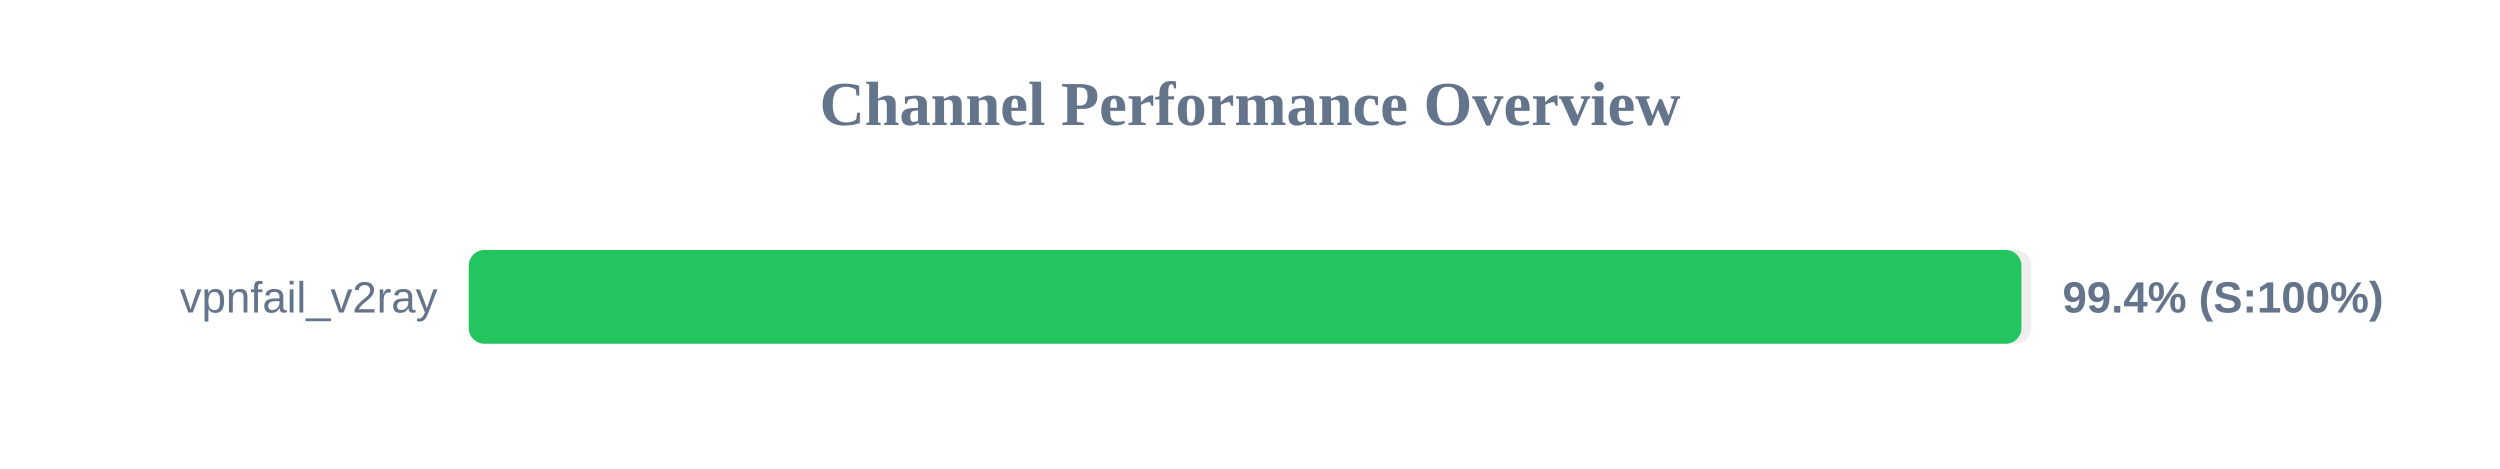
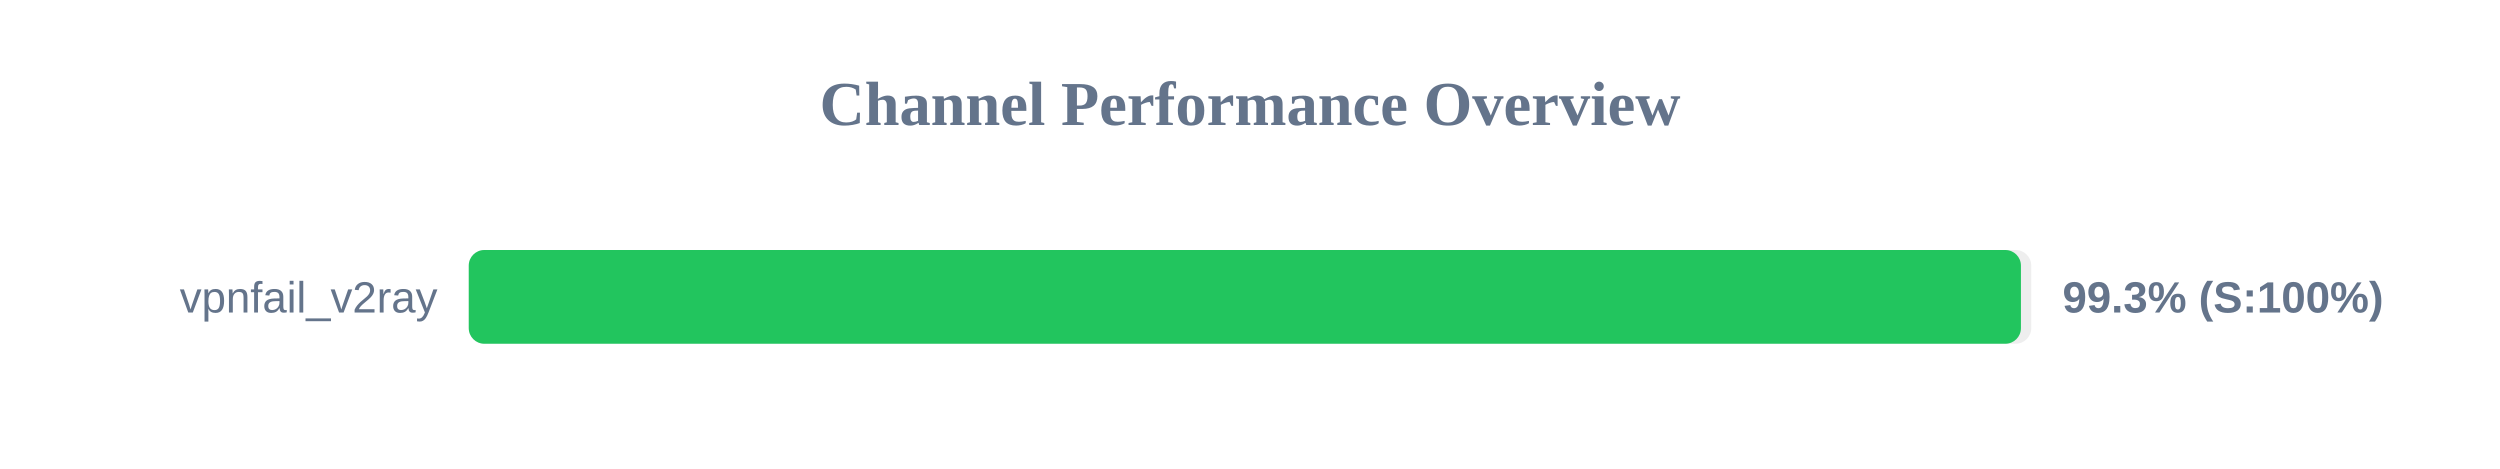
<svg xmlns="http://www.w3.org/2000/svg" width="800" height="150" version="1.1">
  <style>
        .row { font: 14px Arial; fill: #64748b; }
        .score { font: bold 14px Arial; fill: #64748b; }
    </style>
  <text x="400" y="40" text-anchor="middle" font-size="20px" font-weight="bold" fill="#64748b">Channel Performance Overview</text>
  <rect x="150" y="80" width="500" height="30" fill="#eee" rx="5" />
-   <rect x="150" y="80" width="496.85" height="30" fill="#22c55e" rx="5" />
+   <rect x="150" y="80" width="496.7" height="30" fill="#22c55e" rx="5" />
  <text x="140" y="100" text-anchor="end" class="row">vpnfail_v2ray</text>
-   <text x="660" y="100" text-anchor="start" class="score">99.4% (S:100%)</text>
+   <text x="660" y="100" text-anchor="start" class="score">99.3% (S:100%)</text>
</svg>
